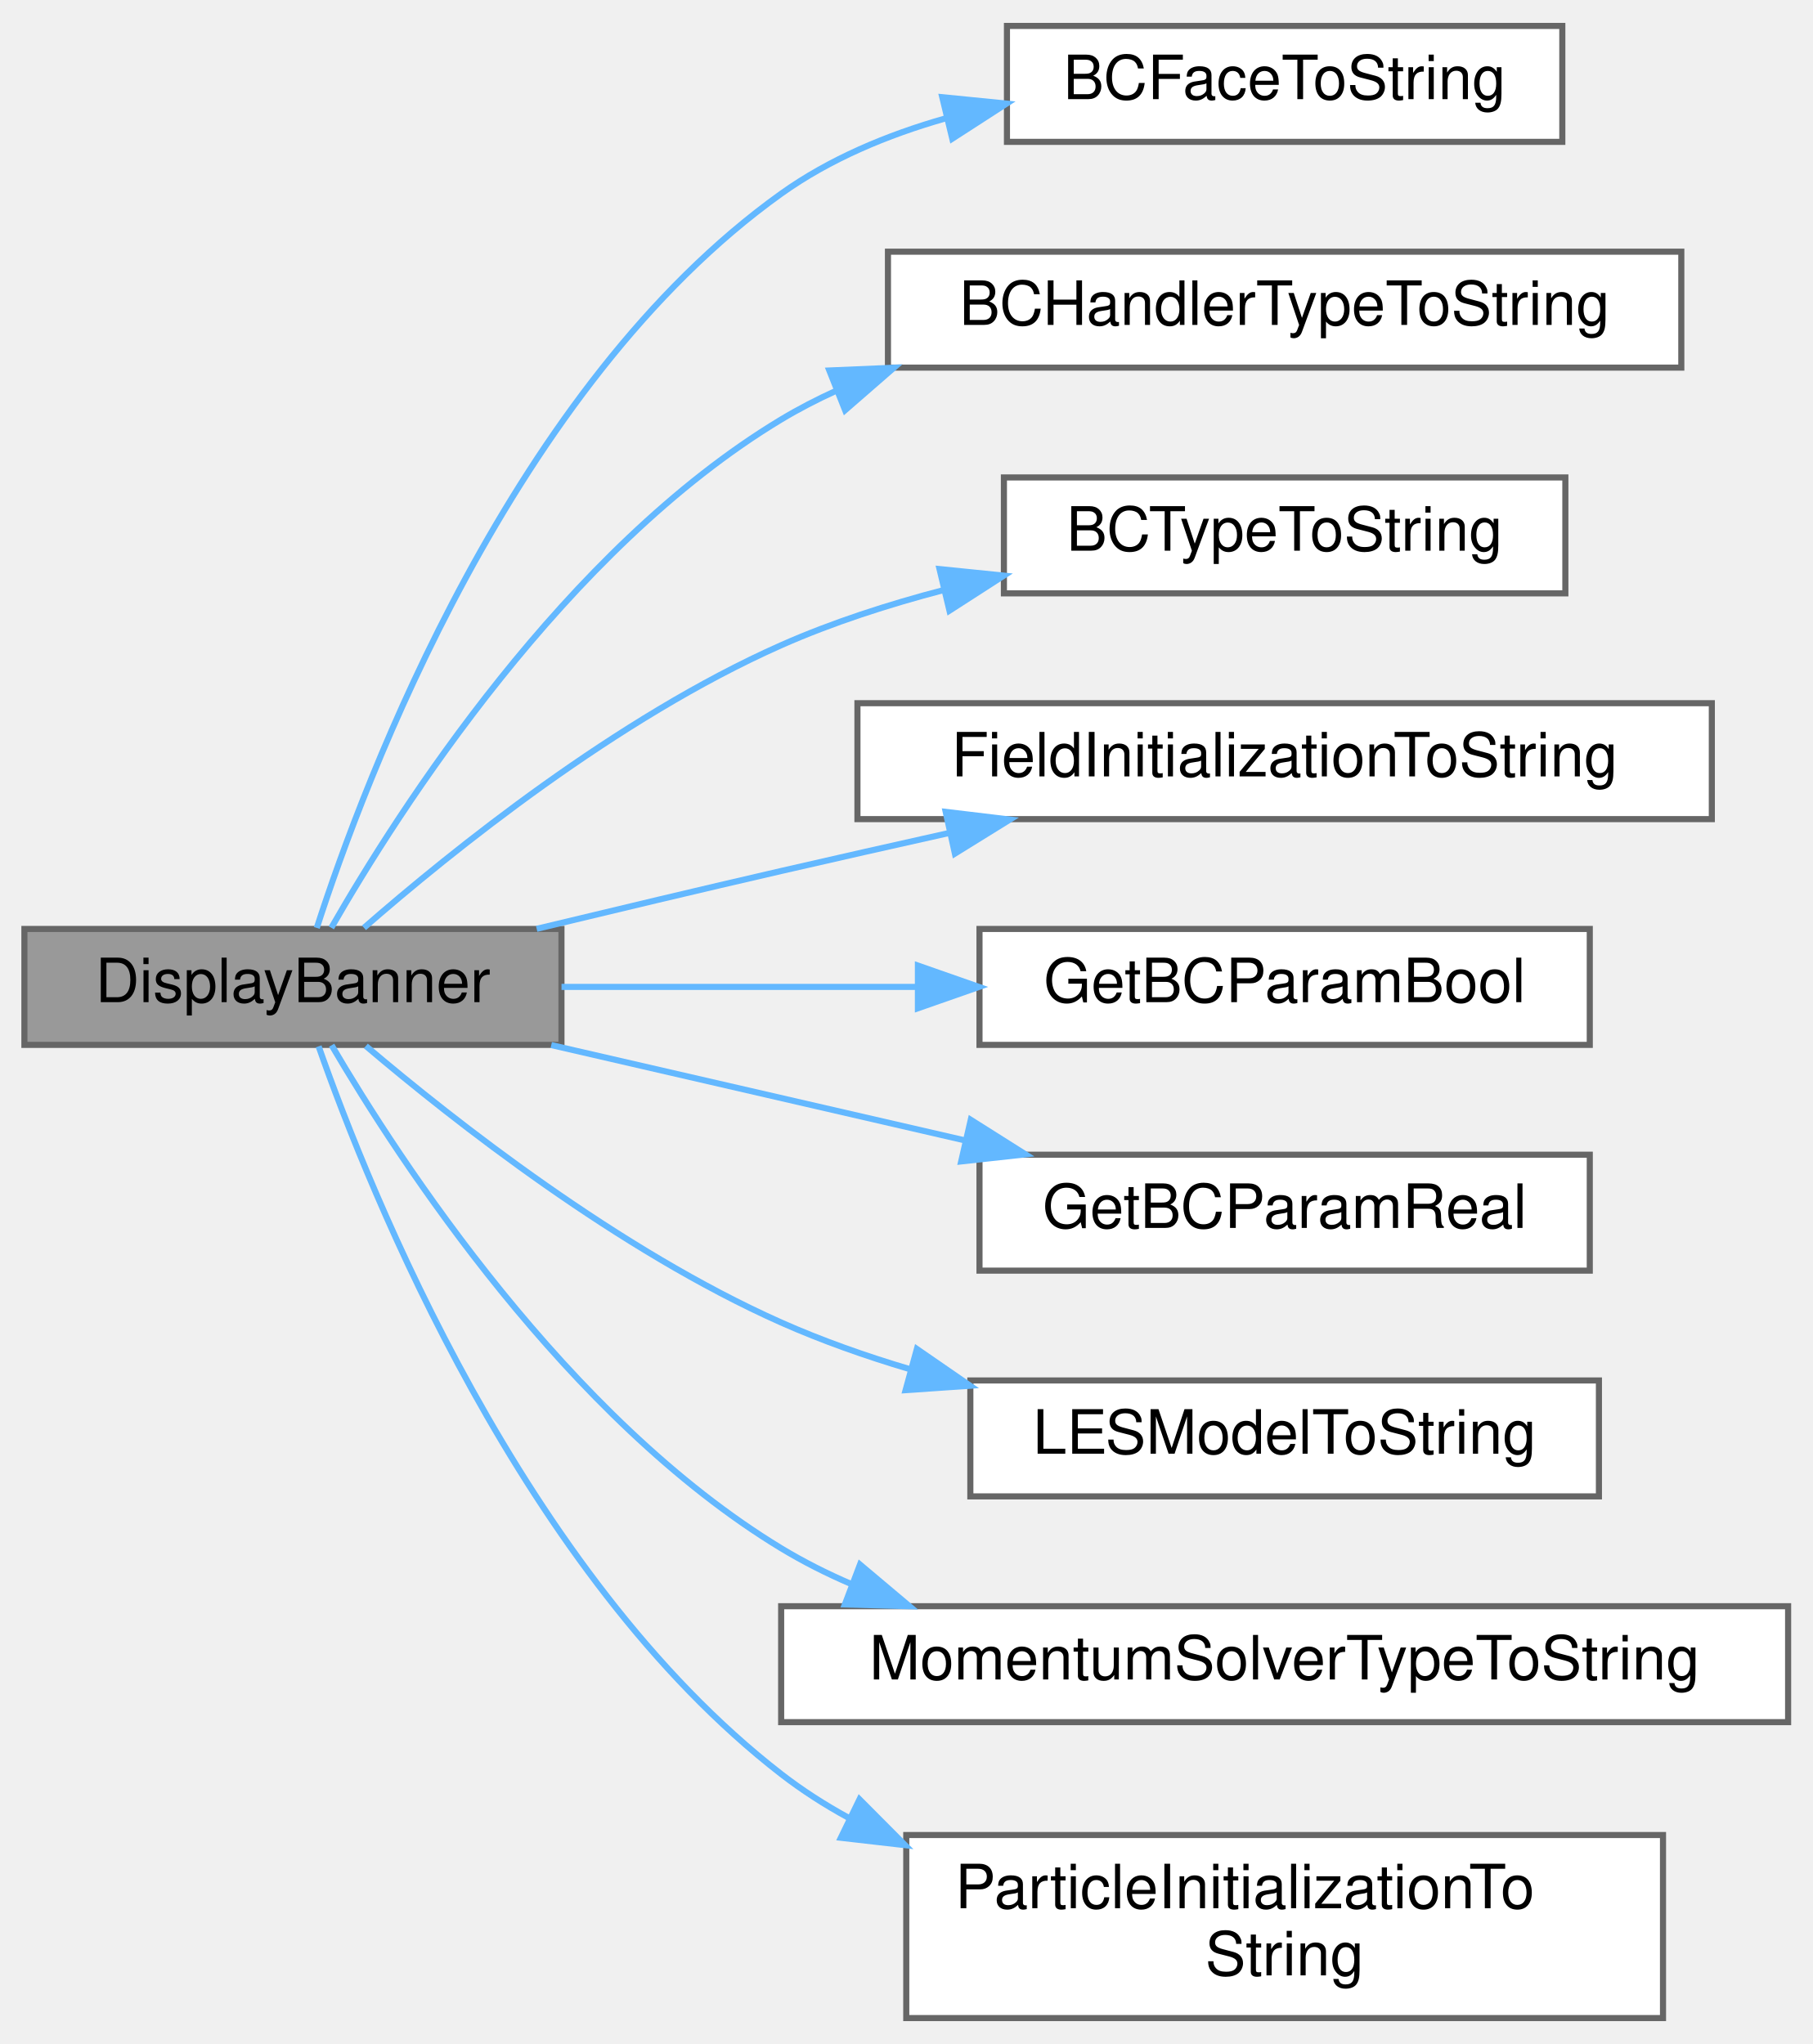
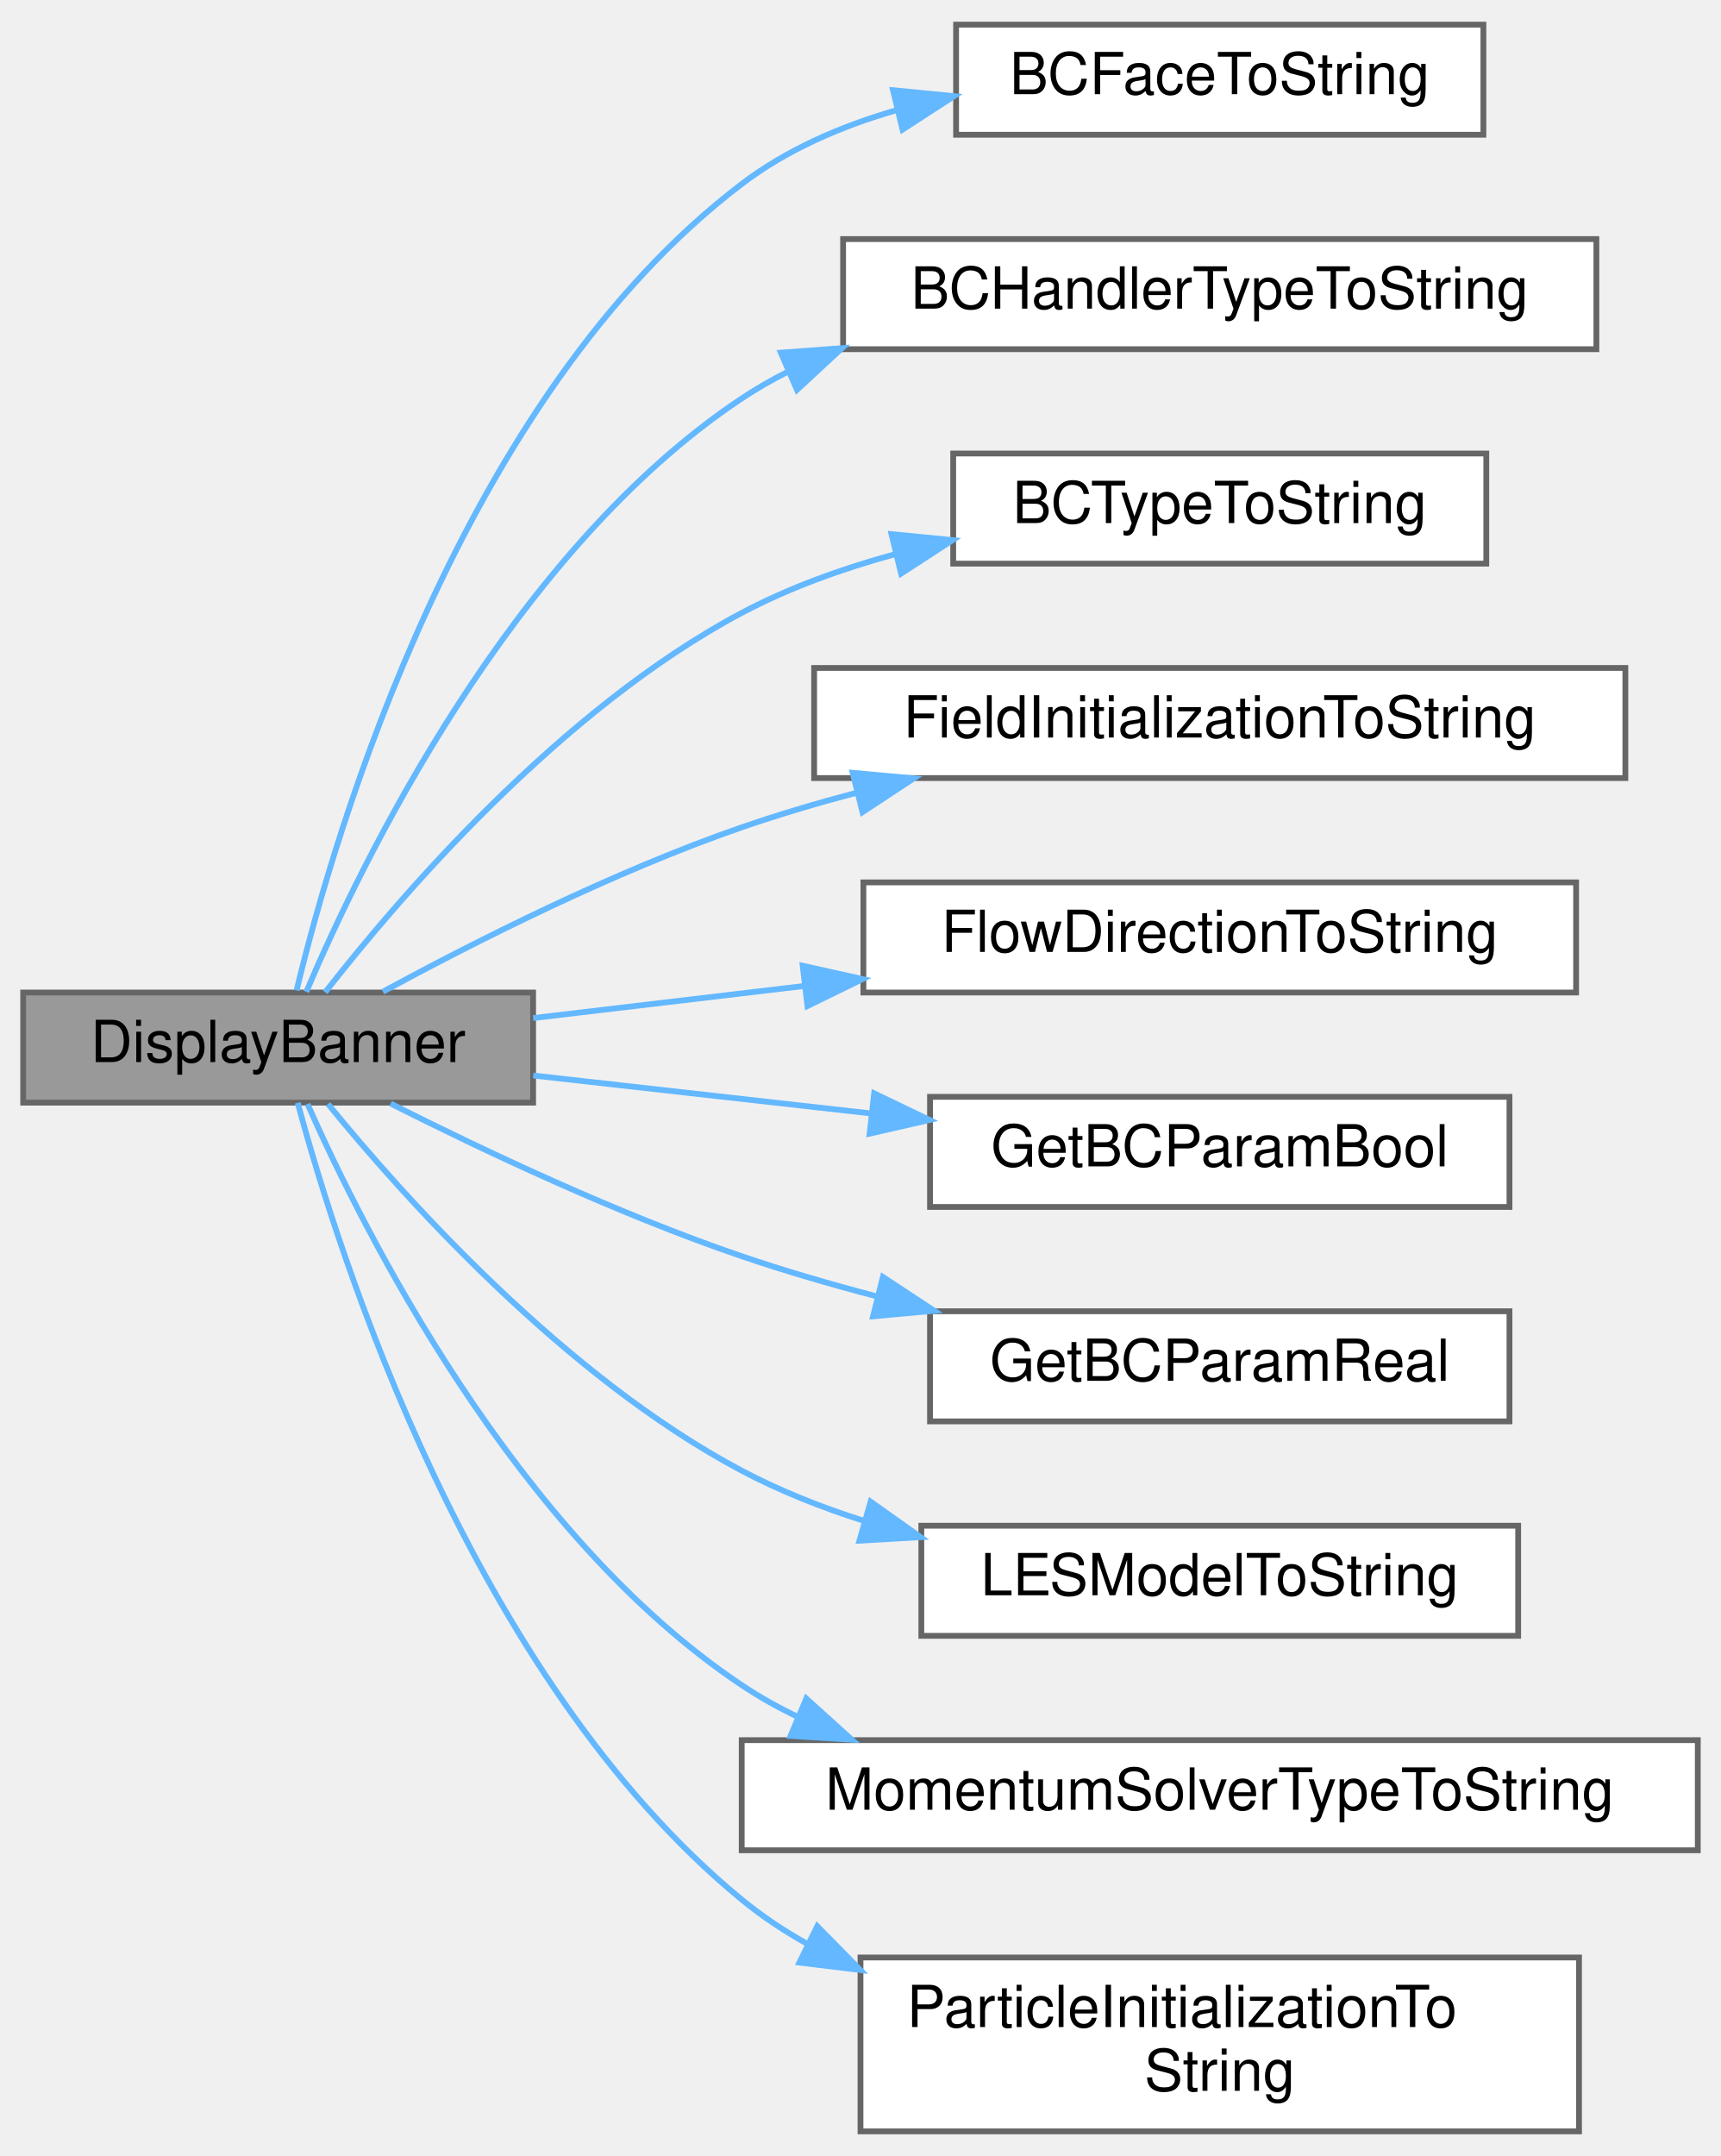
- <svg xmlns="http://www.w3.org/2000/svg" xmlns:xlink="http://www.w3.org/1999/xlink" width="297pt" height="335pt" viewBox="0.00 0.00 297.00 334.50">
-   <g id="graph0" class="graph" transform="scale(1 1) rotate(0) translate(4 330.5)">
+ <svg xmlns="http://www.w3.org/2000/svg" xmlns:xlink="http://www.w3.org/1999/xlink" width="297pt" height="372pt" viewBox="0.00 0.00 297.00 371.50">
+   <g id="graph0" class="graph" transform="scale(1 1) rotate(0) translate(4 367.5)">
    <g id="Node000001" class="node">
      <g id="a_Node000001">
        <a xlink:title="Displays a structured banner summarizing the simulation configuration.">
-           <polygon fill="#999999" stroke="#666666" points="88,-178.5 0,-178.5 0,-159.5 88,-159.5 88,-178.5" />
-           <text text-anchor="middle" x="44" y="-166.5" font-family="Helvetica,sans-Serif" font-size="10.00">DisplayBanner</text>
+           <polygon fill="#999999" stroke="#666666" points="88,-196.5 0,-196.5 0,-177.5 88,-177.5 88,-196.5" />
+           <text text-anchor="middle" x="44" y="-184.5" font-family="Helvetica,sans-Serif" font-size="10.00">DisplayBanner</text>
        </a>
      </g>
    </g>
    <g id="Node000002" class="node">
      <g id="a_Node000002">
        <a xlink:href="logging_8c.html#a46638a78fe01e24d946d9103d5d2fde9" target="_top" xlink:title="Helper function to convert BCFace enum to a string representation.">
-           <polygon fill="white" stroke="#666666" points="252,-326.5 161,-326.5 161,-307.5 252,-307.5 252,-326.5" />
-           <text text-anchor="middle" x="206.5" y="-314.5" font-family="Helvetica,sans-Serif" font-size="10.00">BCFaceToString</text>
+           <polygon fill="white" stroke="#666666" points="252,-363.5 161,-363.5 161,-344.5 252,-344.5 252,-363.5" />
+           <text text-anchor="middle" x="206.5" y="-351.5" font-family="Helvetica,sans-Serif" font-size="10.00">BCFaceToString</text>
        </a>
      </g>
    </g>
    <g id="edge1_Node000001_Node000002" class="edge">
      <g id="a_edge1_Node000001_Node000002">
        <a xlink:title=" ">
-           <path fill="none" stroke="#63b8ff" d="M47.91,-178.67C55.8,-203.09 79.97,-267.5 124,-299 131.96,-304.69 141.39,-308.64 150.97,-311.36" />
-           <polygon fill="#63b8ff" stroke="#63b8ff" points="150.4,-314.82 160.94,-313.77 152.04,-308.02 150.4,-314.82" />
+           <path fill="none" stroke="#63b8ff" d="M47.18,-196.86C53.67,-223.81 75.53,-299.13 124,-336 131.79,-341.93 141.14,-345.98 150.69,-348.73" />
+           <polygon fill="#63b8ff" stroke="#63b8ff" points="150.11,-352.19 160.65,-351.16 151.76,-345.39 150.11,-352.19" />
        </a>
      </g>
    </g>
    <g id="Node000003" class="node">
      <g id="a_Node000003">
        <a xlink:href="logging_8c.html#a227ad490382f319c9b9e9a05dfbaab43" target="_top" xlink:title="Converts a BCHandlerType enum to its string representation.">
-           <polygon fill="white" stroke="#666666" points="271.5,-289.5 141.5,-289.5 141.5,-270.5 271.5,-270.5 271.5,-289.5" />
-           <text text-anchor="middle" x="206.5" y="-277.5" font-family="Helvetica,sans-Serif" font-size="10.00">BCHandlerTypeToString</text>
+           <polygon fill="white" stroke="#666666" points="271.5,-326.5 141.5,-326.5 141.5,-307.5 271.5,-307.5 271.5,-326.5" />
+           <text text-anchor="middle" x="206.5" y="-314.5" font-family="Helvetica,sans-Serif" font-size="10.00">BCHandlerTypeToString</text>
        </a>
      </g>
    </g>
    <g id="edge2_Node000001_Node000003" class="edge">
      <g id="a_edge2_Node000001_Node000003">
        <a xlink:title=" ">
-           <path fill="none" stroke="#63b8ff" d="M50.29,-178.69C61.3,-197.88 88.61,-240.69 124,-262 126.86,-263.72 129.86,-265.27 132.95,-266.68" />
-           <polygon fill="#63b8ff" stroke="#63b8ff" points="131.89,-270.03 142.48,-270.48 134.48,-263.52 131.89,-270.03" />
+           <path fill="none" stroke="#63b8ff" d="M48.86,-196.62C58.19,-218.57 84.18,-272.51 124,-299 126.57,-300.71 129.28,-302.26 132.08,-303.67" />
+           <polygon fill="#63b8ff" stroke="#63b8ff" points="130.75,-306.9 141.32,-307.68 133.54,-300.48 130.75,-306.9" />
        </a>
      </g>
    </g>
    <g id="Node000004" class="node">
      <g id="a_Node000004">
        <a xlink:href="logging_8c.html#aa28884cc21bbf93fee9f1b1a26dfed6a" target="_top" xlink:title="Helper function to convert BCType enum to a string representation.">
-           <polygon fill="white" stroke="#666666" points="252.5,-252.5 160.5,-252.5 160.5,-233.5 252.5,-233.5 252.5,-252.5" />
-           <text text-anchor="middle" x="206.5" y="-240.5" font-family="Helvetica,sans-Serif" font-size="10.00">BCTypeToString</text>
+           <polygon fill="white" stroke="#666666" points="252.5,-289.5 160.5,-289.5 160.5,-270.5 252.5,-270.5 252.5,-289.5" />
+           <text text-anchor="middle" x="206.5" y="-277.5" font-family="Helvetica,sans-Serif" font-size="10.00">BCTypeToString</text>
        </a>
      </g>
    </g>
    <g id="edge3_Node000001_Node000004" class="edge">
      <g id="a_edge3_Node000001_Node000004">
        <a xlink:title=" ">
-           <path fill="none" stroke="#63b8ff" d="M55.64,-178.69C70.06,-191.29 97.1,-213.08 124,-225 132.37,-228.71 141.57,-231.68 150.68,-234.06" />
-           <polygon fill="#63b8ff" stroke="#63b8ff" points="149.95,-237.48 160.49,-236.41 151.58,-230.67 149.95,-237.48" />
+           <path fill="none" stroke="#63b8ff" d="M52.11,-196.53C64.72,-212.69 92.6,-245.32 124,-262 132.18,-266.34 141.35,-269.64 150.51,-272.14" />
+           <polygon fill="#63b8ff" stroke="#63b8ff" points="149.85,-275.59 160.4,-274.56 151.51,-268.78 149.85,-275.59" />
        </a>
      </g>
    </g>
    <g id="Node000005" class="node">
      <g id="a_Node000005">
        <a xlink:href="logging_8c.html#a266bd07f5be2795e8603a4075440ea25" target="_top" xlink:title="Helper function to convert FieldInitialization to a string representation.">
-           <polygon fill="white" stroke="#666666" points="276.5,-215.5 136.5,-215.5 136.5,-196.5 276.5,-196.5 276.5,-215.5" />
-           <text text-anchor="middle" x="206.5" y="-203.5" font-family="Helvetica,sans-Serif" font-size="10.00">FieldInitializationToString</text>
+           <polygon fill="white" stroke="#666666" points="276.5,-252.5 136.5,-252.5 136.5,-233.5 276.5,-233.5 276.5,-252.5" />
+           <text text-anchor="middle" x="206.5" y="-240.5" font-family="Helvetica,sans-Serif" font-size="10.00">FieldInitializationToString</text>
        </a>
      </g>
    </g>
    <g id="edge4_Node000001_Node000005" class="edge">
      <g id="a_edge4_Node000001_Node000005">
        <a xlink:title=" ">
-           <path fill="none" stroke="#63b8ff" d="M83.94,-178.52C96.7,-181.59 110.94,-184.99 124,-188 132.92,-190.06 142.4,-192.19 151.61,-194.25" />
-           <polygon fill="#63b8ff" stroke="#63b8ff" points="150.96,-197.69 161.48,-196.43 152.47,-190.85 150.96,-197.69" />
+           <path fill="none" stroke="#63b8ff" d="M62.08,-196.64C77.76,-205.15 101.85,-217.34 124,-225 130.35,-227.19 137.07,-229.19 143.82,-230.97" />
+           <polygon fill="#63b8ff" stroke="#63b8ff" points="143.15,-234.41 153.7,-233.45 144.85,-227.62 143.15,-234.41" />
        </a>
      </g>
    </g>
    <g id="Node000006" class="node">
      <g id="a_Node000006">
+         <a xlink:href="logging_8c.html#aad9366f8c649aa630e4ee5167a872d4b" target="_top" xlink:title="Convert a FlowDirection enum value to its YAML token string.">
+           <polygon fill="white" stroke="#666666" points="268,-215.5 145,-215.5 145,-196.5 268,-196.5 268,-215.5" />
+           <text text-anchor="middle" x="206.5" y="-203.5" font-family="Helvetica,sans-Serif" font-size="10.00">FlowDirectionToString</text>
+         </a>
+       </g>
+     </g>
+     <g id="edge5_Node000001_Node000006" class="edge">
+       <g id="a_edge5_Node000001_Node000006">
+         <a xlink:title=" ">
+           <path fill="none" stroke="#63b8ff" d="M88.01,-192.09C102.33,-193.79 118.68,-195.72 134.55,-197.6" />
+           <polygon fill="#63b8ff" stroke="#63b8ff" points="134.53,-201.12 144.87,-198.82 135.35,-194.17 134.53,-201.12" />
+         </a>
+       </g>
+     </g>
+     <g id="Node000007" class="node">
+       <g id="a_Node000007">
        <a xlink:href="io_8c.html#acb59fa1e42df0407ae6d7578b181e7c0" target="_top" xlink:title="Internal helper implementation: GetBCParamBool().">
          <polygon fill="white" stroke="#666666" points="256.5,-178.5 156.5,-178.5 156.5,-159.5 256.5,-159.5 256.5,-178.5" />
          <text text-anchor="middle" x="206.5" y="-166.5" font-family="Helvetica,sans-Serif" font-size="10.00">GetBCParamBool</text>
        </a>
      </g>
    </g>
-     <g id="edge5_Node000001_Node000006" class="edge">
-       <g id="a_edge5_Node000001_Node000006">
+     <g id="edge6_Node000001_Node000007" class="edge">
+       <g id="a_edge6_Node000001_Node000007">
        <a xlink:title=" ">
-           <path fill="none" stroke="#63b8ff" d="M88.01,-169C105.88,-169 126.91,-169 146.2,-169" />
-           <polygon fill="#63b8ff" stroke="#63b8ff" points="146.41,-172.5 156.41,-169 146.41,-165.5 146.41,-172.5" />
+           <path fill="none" stroke="#63b8ff" d="M88.01,-182.18C105.96,-180.16 127.1,-177.79 146.47,-175.62" />
+           <polygon fill="#63b8ff" stroke="#63b8ff" points="146.86,-179.1 156.41,-174.51 146.08,-172.14 146.86,-179.1" />
        </a>
      </g>
    </g>
-     <g id="Node000007" class="node">
-       <g id="a_Node000007">
+     <g id="Node000008" class="node">
+       <g id="a_Node000008">
        <a xlink:href="io_8c.html#a1ac7631f5ff3a878c3f5788d6880c22c" target="_top" xlink:title="Internal helper implementation: GetBCParamReal().">
          <polygon fill="white" stroke="#666666" points="256.5,-141.5 156.5,-141.5 156.5,-122.5 256.5,-122.5 256.5,-141.5" />
          <text text-anchor="middle" x="206.5" y="-129.5" font-family="Helvetica,sans-Serif" font-size="10.00">GetBCParamReal</text>
        </a>
      </g>
    </g>
-     <g id="edge6_Node000001_Node000007" class="edge">
-       <g id="a_edge6_Node000001_Node000007">
+     <g id="edge7_Node000001_Node000008" class="edge">
+       <g id="a_edge7_Node000001_Node000008">
        <a xlink:title=" ">
-           <path fill="none" stroke="#63b8ff" d="M86.33,-159.47C107.03,-154.7 132.29,-148.88 154.22,-143.82" />
-           <polygon fill="#63b8ff" stroke="#63b8ff" points="155.07,-147.22 164.03,-141.56 153.5,-140.4 155.07,-147.22" />
+           <path fill="none" stroke="#63b8ff" d="M63.41,-177.34C79.15,-169.4 102.6,-158.29 124,-151 131.45,-148.46 139.39,-146.15 147.28,-144.08" />
+           <polygon fill="#63b8ff" stroke="#63b8ff" points="148.37,-147.42 157.22,-141.59 146.67,-140.63 148.37,-147.42" />
        </a>
      </g>
    </g>
-     <g id="Node000008" class="node">
-       <g id="a_Node000008">
+     <g id="Node000009" class="node">
+       <g id="a_Node000009">
        <a xlink:href="logging_8c.html#ad096c5af23acf37aea2b969fbaf99aaa" target="_top" xlink:title="Helper function to convert LES Flag to a string representation.">
          <polygon fill="white" stroke="#666666" points="258,-104.5 155,-104.5 155,-85.5 258,-85.5 258,-104.5" />
          <text text-anchor="middle" x="206.5" y="-92.5" font-family="Helvetica,sans-Serif" font-size="10.00">LESModelToString</text>
        </a>
      </g>
    </g>
-     <g id="edge7_Node000001_Node000008" class="edge">
-       <g id="a_edge7_Node000001_Node000008">
+     <g id="edge8_Node000001_Node000009" class="edge">
+       <g id="a_edge8_Node000001_Node000009">
        <a xlink:title=" ">
-           <path fill="none" stroke="#63b8ff" d="M55.95,-159.32C70.48,-146.98 97.43,-125.82 124,-114 130.66,-111.04 137.84,-108.5 145.09,-106.35" />
-           <polygon fill="#63b8ff" stroke="#63b8ff" points="146.24,-109.66 154.96,-103.64 144.39,-102.91 146.24,-109.66" />
+           <path fill="none" stroke="#63b8ff" d="M52.61,-177.26C65.51,-161.43 93.31,-130.27 124,-114 130.53,-110.54 137.68,-107.7 144.96,-105.38" />
+           <polygon fill="#63b8ff" stroke="#63b8ff" points="146.25,-108.65 154.9,-102.52 144.32,-101.92 146.25,-108.65" />
        </a>
      </g>
    </g>
-     <g id="Node000009" class="node">
-       <g id="a_Node000009">
+     <g id="Node000010" class="node">
+       <g id="a_Node000010">
        <a xlink:href="logging_8c.html#adb14a868e4ab80f5a0654d272273f91a" target="_top" xlink:title="Helper function to convert Momentum Solver flag to a string representation.">
          <polygon fill="white" stroke="#666666" points="289,-67.5 124,-67.5 124,-48.5 289,-48.5 289,-67.5" />
          <text text-anchor="middle" x="206.5" y="-55.5" font-family="Helvetica,sans-Serif" font-size="10.00">MomentumSolverTypeToString</text>
        </a>
      </g>
    </g>
-     <g id="edge8_Node000001_Node000009" class="edge">
-       <g id="a_edge8_Node000001_Node000009">
+     <g id="edge9_Node000001_Node000010" class="edge">
+       <g id="a_edge9_Node000001_Node000010">
        <a xlink:title=" ">
-           <path fill="none" stroke="#63b8ff" d="M50.34,-159.44C61.43,-140.52 88.9,-98.29 124,-77 127.63,-74.8 131.5,-72.85 135.5,-71.13" />
-           <polygon fill="#63b8ff" stroke="#63b8ff" points="136.92,-74.33 145.03,-67.5 134.44,-67.79 136.92,-74.33" />
+           <path fill="none" stroke="#63b8ff" d="M49.07,-177.26C58.67,-155.56 84.89,-103.1 124,-77 127.08,-74.94 130.36,-73.11 133.76,-71.47" />
+           <polygon fill="#63b8ff" stroke="#63b8ff" points="135.15,-74.68 143.01,-67.58 132.43,-68.23 135.15,-74.68" />
        </a>
      </g>
    </g>
-     <g id="Node000010" class="node">
-       <g id="a_Node000010">
+     <g id="Node000011" class="node">
+       <g id="a_Node000011">
        <a xlink:href="logging_8c.html#af6a49ace337712dba2527fbaeece4138" target="_top" xlink:title="Helper function to convert ParticleInitialization to a string representation.">
          <polygon fill="white" stroke="#666666" points="268.5,-30 144.5,-30 144.5,0 268.5,0 268.5,-30" />
          <text text-anchor="start" x="152.5" y="-18" font-family="Helvetica,sans-Serif" font-size="10.00">ParticleInitializationTo</text>
          <text text-anchor="middle" x="206.5" y="-7" font-family="Helvetica,sans-Serif" font-size="10.00">String</text>
        </a>
      </g>
    </g>
-     <g id="edge9_Node000001_Node000010" class="edge">
-       <g id="a_edge9_Node000001_Node000010">
+     <g id="edge10_Node000001_Node000011" class="edge">
+       <g id="a_edge10_Node000001_Node000011">
        <a xlink:title=" ">
-           <path fill="none" stroke="#63b8ff" d="M48.21,-159.26C56.63,-135.25 81.66,-72.82 124,-40 127.42,-37.35 131.12,-34.97 135,-32.85" />
-           <polygon fill="#63b8ff" stroke="#63b8ff" points="136.84,-35.85 144.31,-28.34 133.78,-29.55 136.84,-35.85" />
+           <path fill="none" stroke="#63b8ff" d="M47.38,-177.47C54.38,-151.39 77.43,-78.25 124,-40 127.5,-37.12 131.34,-34.57 135.37,-32.32" />
+           <polygon fill="#63b8ff" stroke="#63b8ff" points="137.04,-35.4 144.47,-27.84 133.95,-29.12 137.04,-35.4" />
        </a>
      </g>
    </g>
  </g>
</svg>
